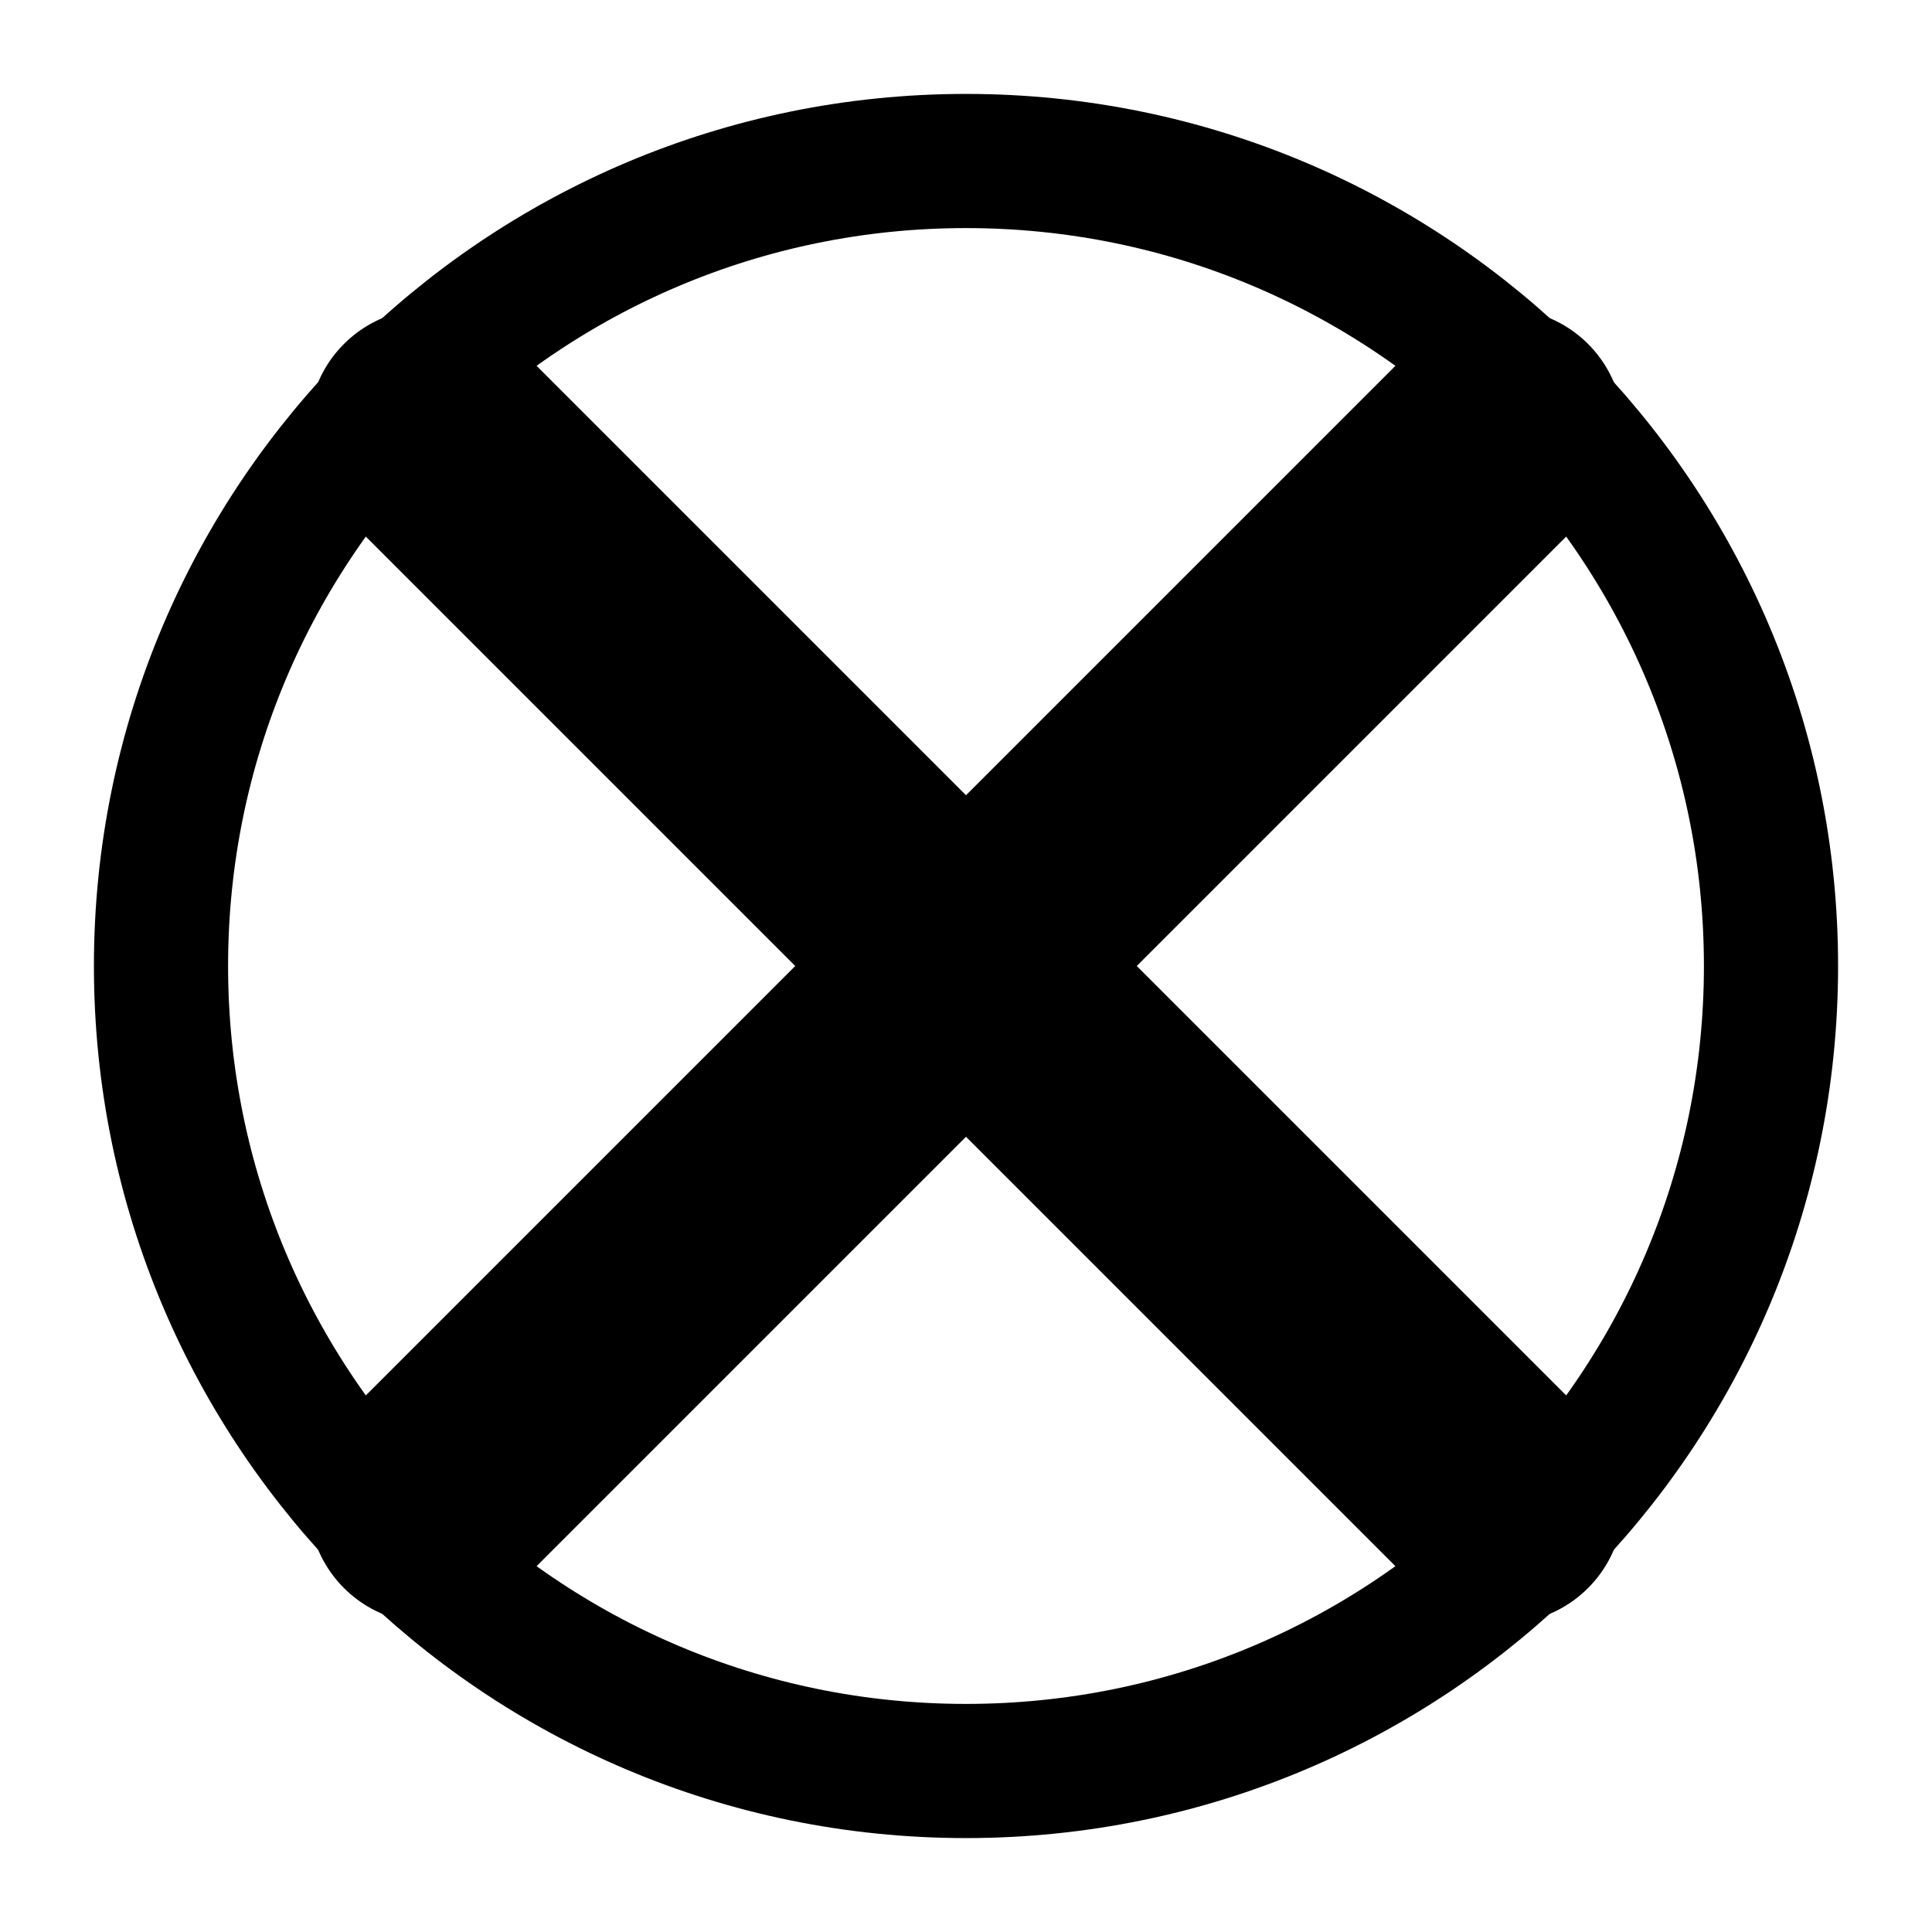
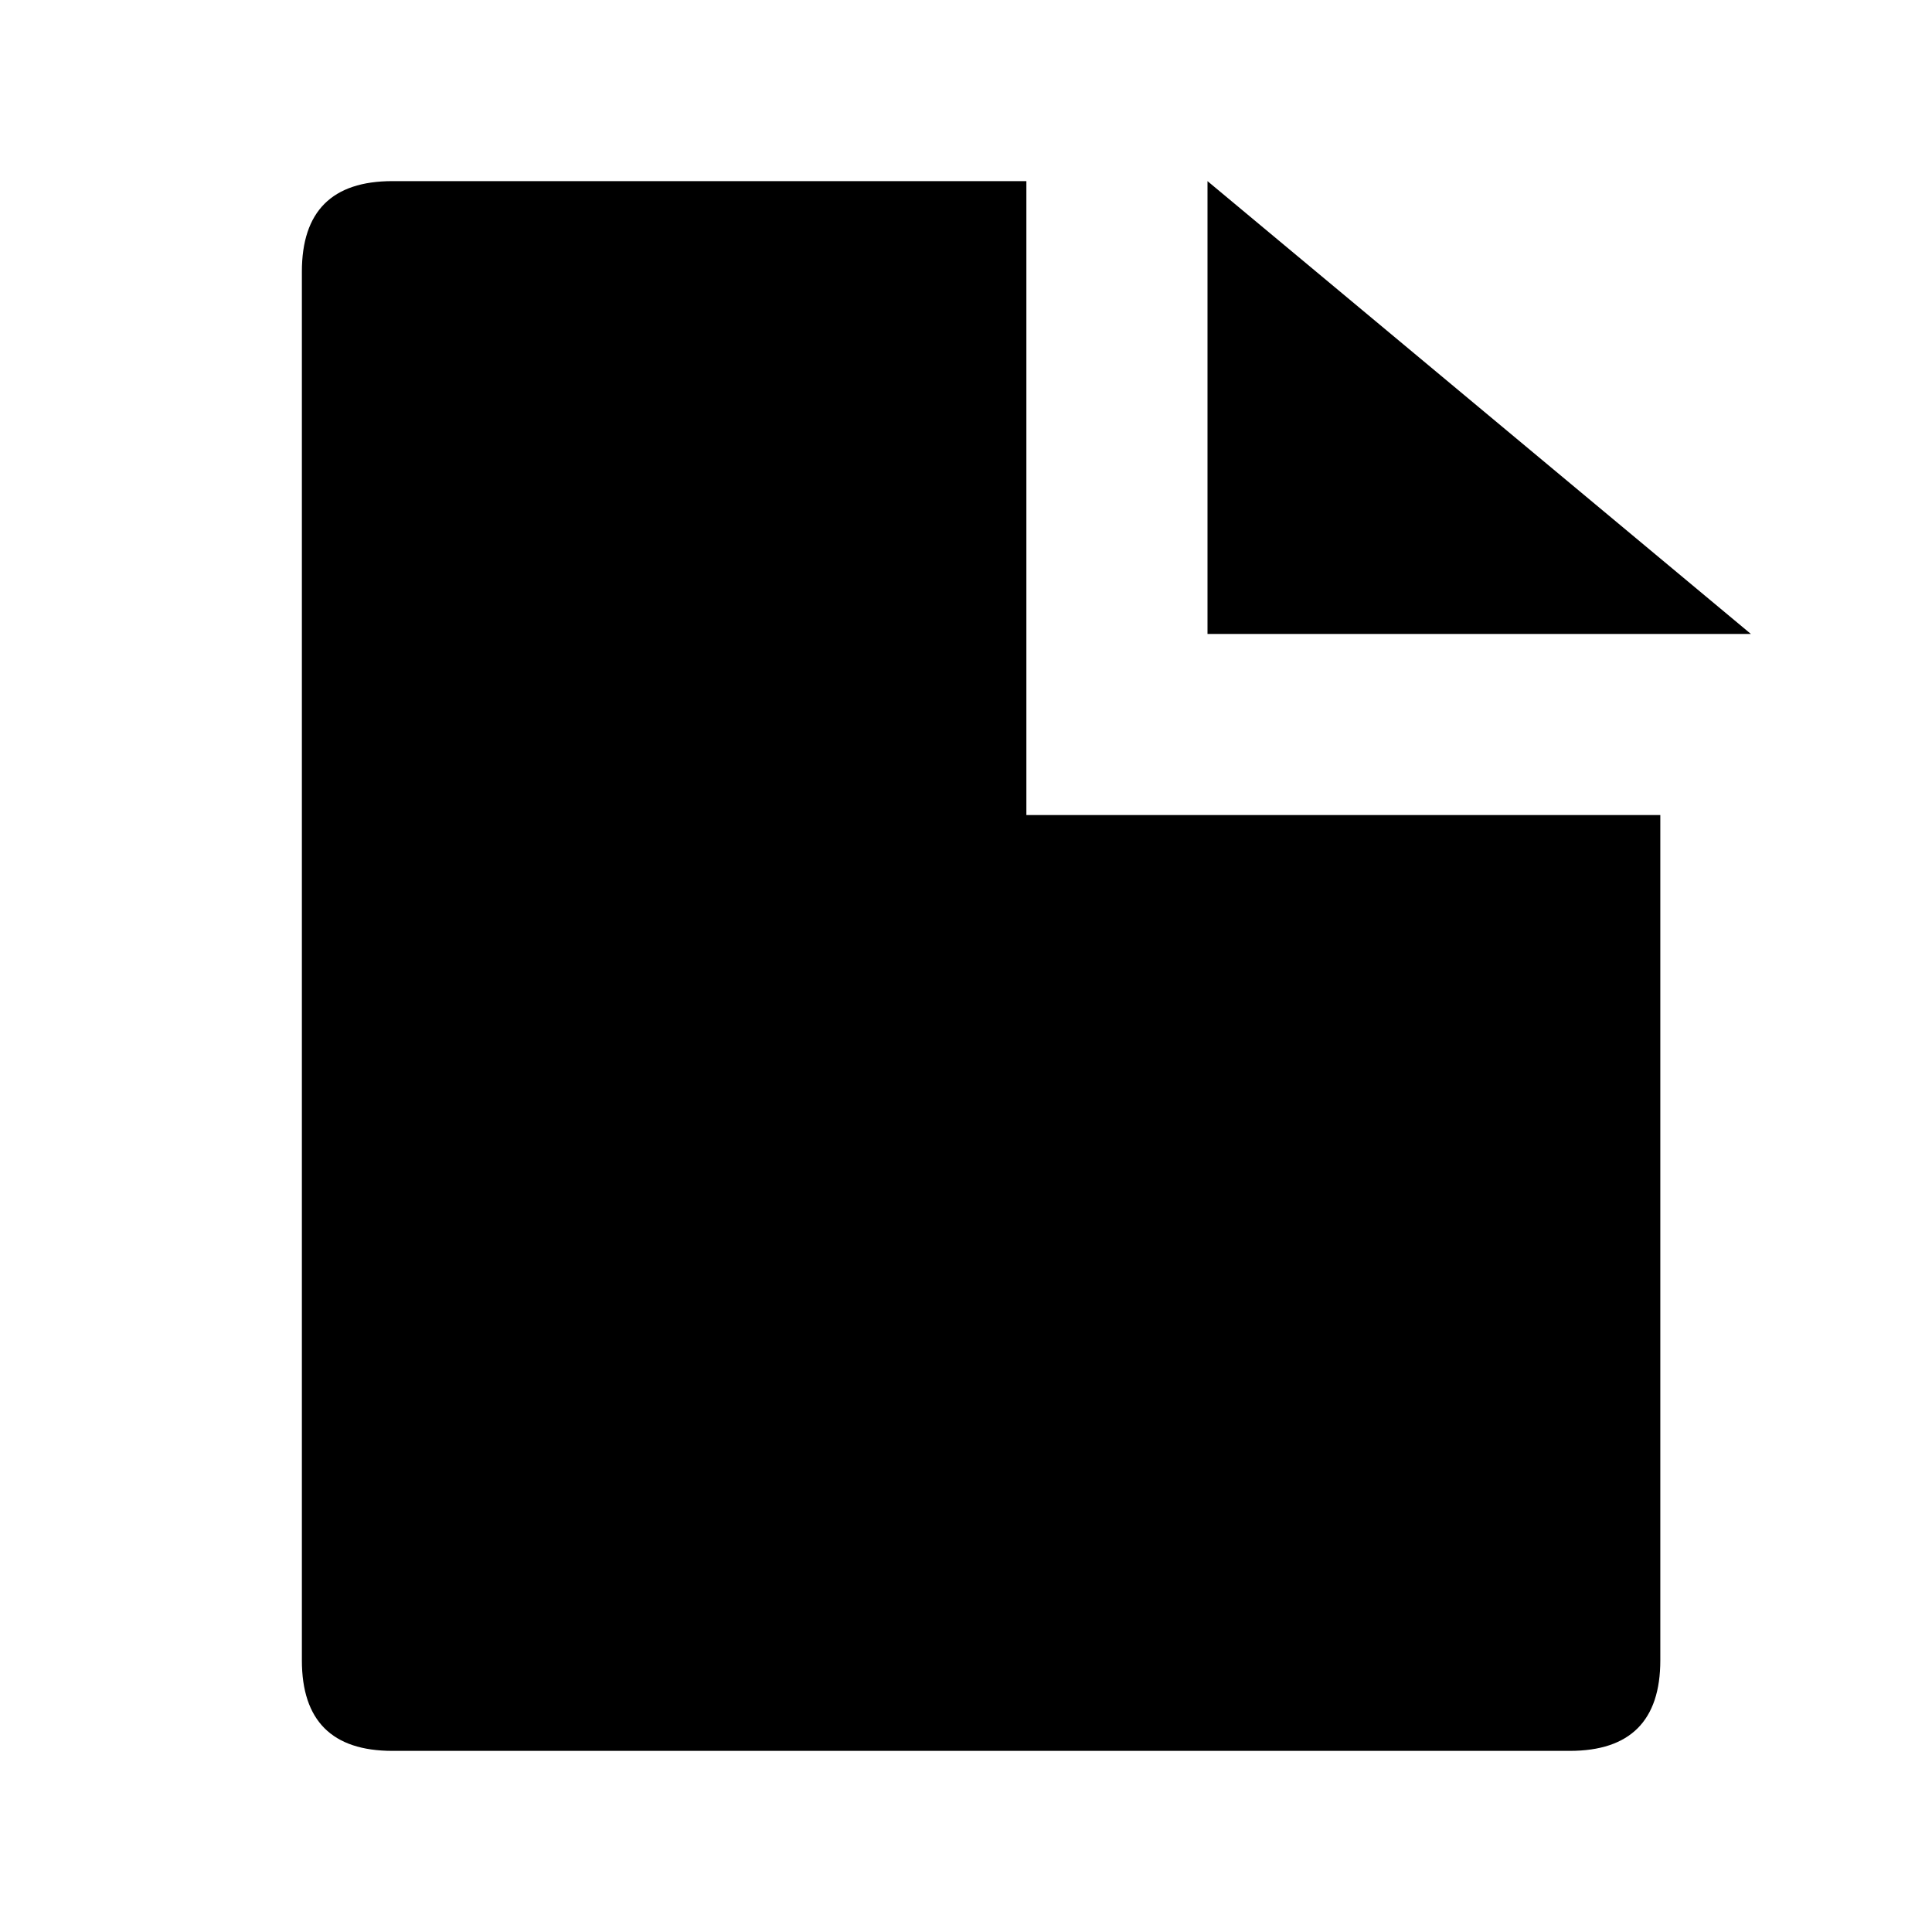
- <svg xmlns="http://www.w3.org/2000/svg" viewBox="0 0 18 18">
-   <path d="M4 4L14 14M14 4L4 14" fill="none" stroke="#000" stroke-width="2.25" stroke-linecap="round" />
-   <path d="M9 1.5A7.5 7.5 0 1 1 9 16.5A7.5 7.5 0 0 1 9 1.5Z" fill="none" stroke="#000" stroke-width="1.25" />
+ <svg xmlns="http://www.w3.org/2000/svg" viewBox="18 18 64 64">
+   <path fill="#000" fill-rule="evenodd" d="M31 24H52V45H73V73Q73 76 70 76H31Q28 76 28 73V27Q28 24 31 24Z M58 24L76 39H58Z" />
</svg>
